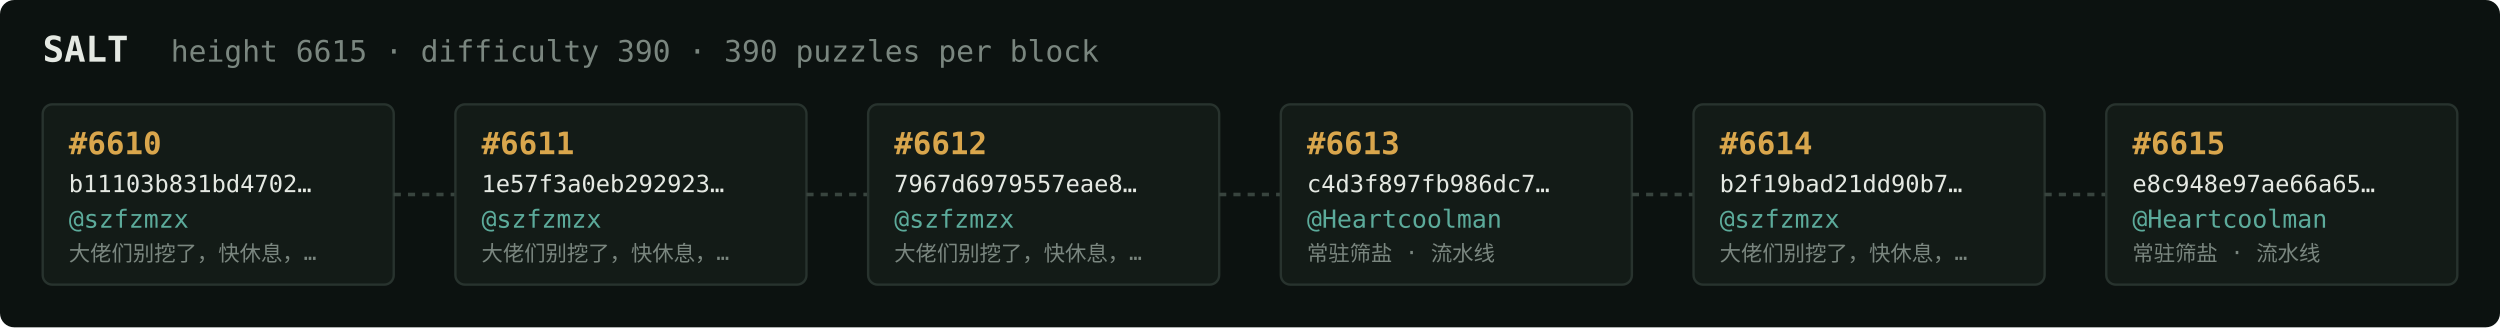
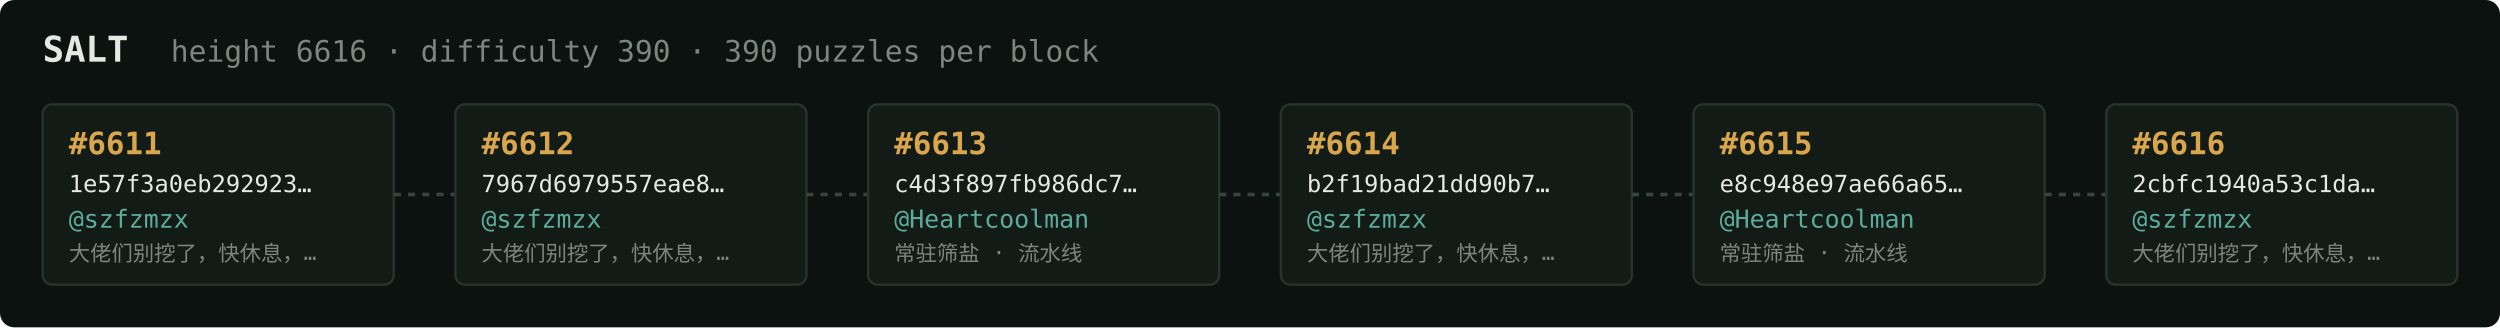
<svg xmlns="http://www.w3.org/2000/svg" width="1054" height="138" viewBox="0 0 1054 138" font-family="ui-monospace,SFMono-Regular,Menlo,monospace">
  <rect fill="#0c1210" width="1054" height="138" rx="6" />
  <text x="18" y="26" fill="#e5e9e3" font-size="15" font-weight="700">SALT</text>
-   <text x="72" y="26" fill="#7a867f" font-size="12.5">height 6615 · difficulty 390 · 390 puzzles per block</text>
+   <text x="72" y="26" fill="#7a867f" font-size="12.5">height 6616 · difficulty 390 · 390 puzzles per block</text>
  <rect x="18" y="44" width="148" height="76" rx="4" fill="#131b17" stroke="#28332e" stroke-width="1" />
-   <text x="29" y="65" fill="#d9a64c" font-size="13" font-weight="700">#6610</text>
-   <text x="29" y="81" fill="#e5e9e3" font-size="10">b11103b831bd4702…</text>
+   <text x="29" y="65" fill="#d9a64c" font-size="13" font-weight="700">#6611</text>
+   <text x="29" y="81" fill="#e5e9e3" font-size="10">1e57f3a0eb292923…</text>
  <text x="29" y="96" fill="#5cab9b" font-size="10.5">@szfzmzx</text>
  <text x="29" y="110" fill="#7a867f" font-size="9">大佬们别挖了，快休息，…</text>
  <line x1="166" y1="82.0" x2="192" y2="82.0" stroke="#38443e" stroke-width="1.5" stroke-dasharray="3 3" />
  <rect x="192" y="44" width="148" height="76" rx="4" fill="#131b17" stroke="#28332e" stroke-width="1" />
-   <text x="203" y="65" fill="#d9a64c" font-size="13" font-weight="700">#6611</text>
-   <text x="203" y="81" fill="#e5e9e3" font-size="10">1e57f3a0eb292923…</text>
+   <text x="203" y="65" fill="#d9a64c" font-size="13" font-weight="700">#6612</text>
+   <text x="203" y="81" fill="#e5e9e3" font-size="10">7967d6979557eae8…</text>
  <text x="203" y="96" fill="#5cab9b" font-size="10.5">@szfzmzx</text>
  <text x="203" y="110" fill="#7a867f" font-size="9">大佬们别挖了，快休息，…</text>
  <line x1="340" y1="82.0" x2="366" y2="82.0" stroke="#38443e" stroke-width="1.5" stroke-dasharray="3 3" />
  <rect x="366" y="44" width="148" height="76" rx="4" fill="#131b17" stroke="#28332e" stroke-width="1" />
-   <text x="377" y="65" fill="#d9a64c" font-size="13" font-weight="700">#6612</text>
-   <text x="377" y="81" fill="#e5e9e3" font-size="10">7967d6979557eae8…</text>
-   <text x="377" y="96" fill="#5cab9b" font-size="10.5">@szfzmzx</text>
-   <text x="377" y="110" fill="#7a867f" font-size="9">大佬们别挖了，快休息，…</text>
+   <text x="377" y="65" fill="#d9a64c" font-size="13" font-weight="700">#6613</text>
+   <text x="377" y="81" fill="#e5e9e3" font-size="10">c4d3f897fb986dc7…</text>
+   <text x="377" y="96" fill="#5cab9b" font-size="10.5">@Heartcoolman</text>
+   <text x="377" y="110" fill="#7a867f" font-size="9">常驻筛盐 · 流水线</text>
  <line x1="514" y1="82.0" x2="540" y2="82.0" stroke="#38443e" stroke-width="1.5" stroke-dasharray="3 3" />
  <rect x="540" y="44" width="148" height="76" rx="4" fill="#131b17" stroke="#28332e" stroke-width="1" />
-   <text x="551" y="65" fill="#d9a64c" font-size="13" font-weight="700">#6613</text>
-   <text x="551" y="81" fill="#e5e9e3" font-size="10">c4d3f897fb986dc7…</text>
-   <text x="551" y="96" fill="#5cab9b" font-size="10.5">@Heartcoolman</text>
-   <text x="551" y="110" fill="#7a867f" font-size="9">常驻筛盐 · 流水线</text>
+   <text x="551" y="65" fill="#d9a64c" font-size="13" font-weight="700">#6614</text>
+   <text x="551" y="81" fill="#e5e9e3" font-size="10">b2f19bad21dd90b7…</text>
+   <text x="551" y="96" fill="#5cab9b" font-size="10.5">@szfzmzx</text>
+   <text x="551" y="110" fill="#7a867f" font-size="9">大佬们别挖了，快休息，…</text>
  <line x1="688" y1="82.0" x2="714" y2="82.0" stroke="#38443e" stroke-width="1.5" stroke-dasharray="3 3" />
  <rect x="714" y="44" width="148" height="76" rx="4" fill="#131b17" stroke="#28332e" stroke-width="1" />
-   <text x="725" y="65" fill="#d9a64c" font-size="13" font-weight="700">#6614</text>
-   <text x="725" y="81" fill="#e5e9e3" font-size="10">b2f19bad21dd90b7…</text>
-   <text x="725" y="96" fill="#5cab9b" font-size="10.5">@szfzmzx</text>
-   <text x="725" y="110" fill="#7a867f" font-size="9">大佬们别挖了，快休息，…</text>
+   <text x="725" y="65" fill="#d9a64c" font-size="13" font-weight="700">#6615</text>
+   <text x="725" y="81" fill="#e5e9e3" font-size="10">e8c948e97ae66a65…</text>
+   <text x="725" y="96" fill="#5cab9b" font-size="10.5">@Heartcoolman</text>
+   <text x="725" y="110" fill="#7a867f" font-size="9">常驻筛盐 · 流水线</text>
  <line x1="862" y1="82.0" x2="888" y2="82.0" stroke="#38443e" stroke-width="1.5" stroke-dasharray="3 3" />
  <rect x="888" y="44" width="148" height="76" rx="4" fill="#131b17" stroke="#28332e" stroke-width="1" />
-   <text x="899" y="65" fill="#d9a64c" font-size="13" font-weight="700">#6615</text>
-   <text x="899" y="81" fill="#e5e9e3" font-size="10">e8c948e97ae66a65…</text>
-   <text x="899" y="96" fill="#5cab9b" font-size="10.5">@Heartcoolman</text>
-   <text x="899" y="110" fill="#7a867f" font-size="9">常驻筛盐 · 流水线</text>
+   <text x="899" y="65" fill="#d9a64c" font-size="13" font-weight="700">#6616</text>
+   <text x="899" y="81" fill="#e5e9e3" font-size="10">2cbfc1940a53c1da…</text>
+   <text x="899" y="96" fill="#5cab9b" font-size="10.5">@szfzmzx</text>
+   <text x="899" y="110" fill="#7a867f" font-size="9">大佬们别挖了，快休息，…</text>
</svg>
